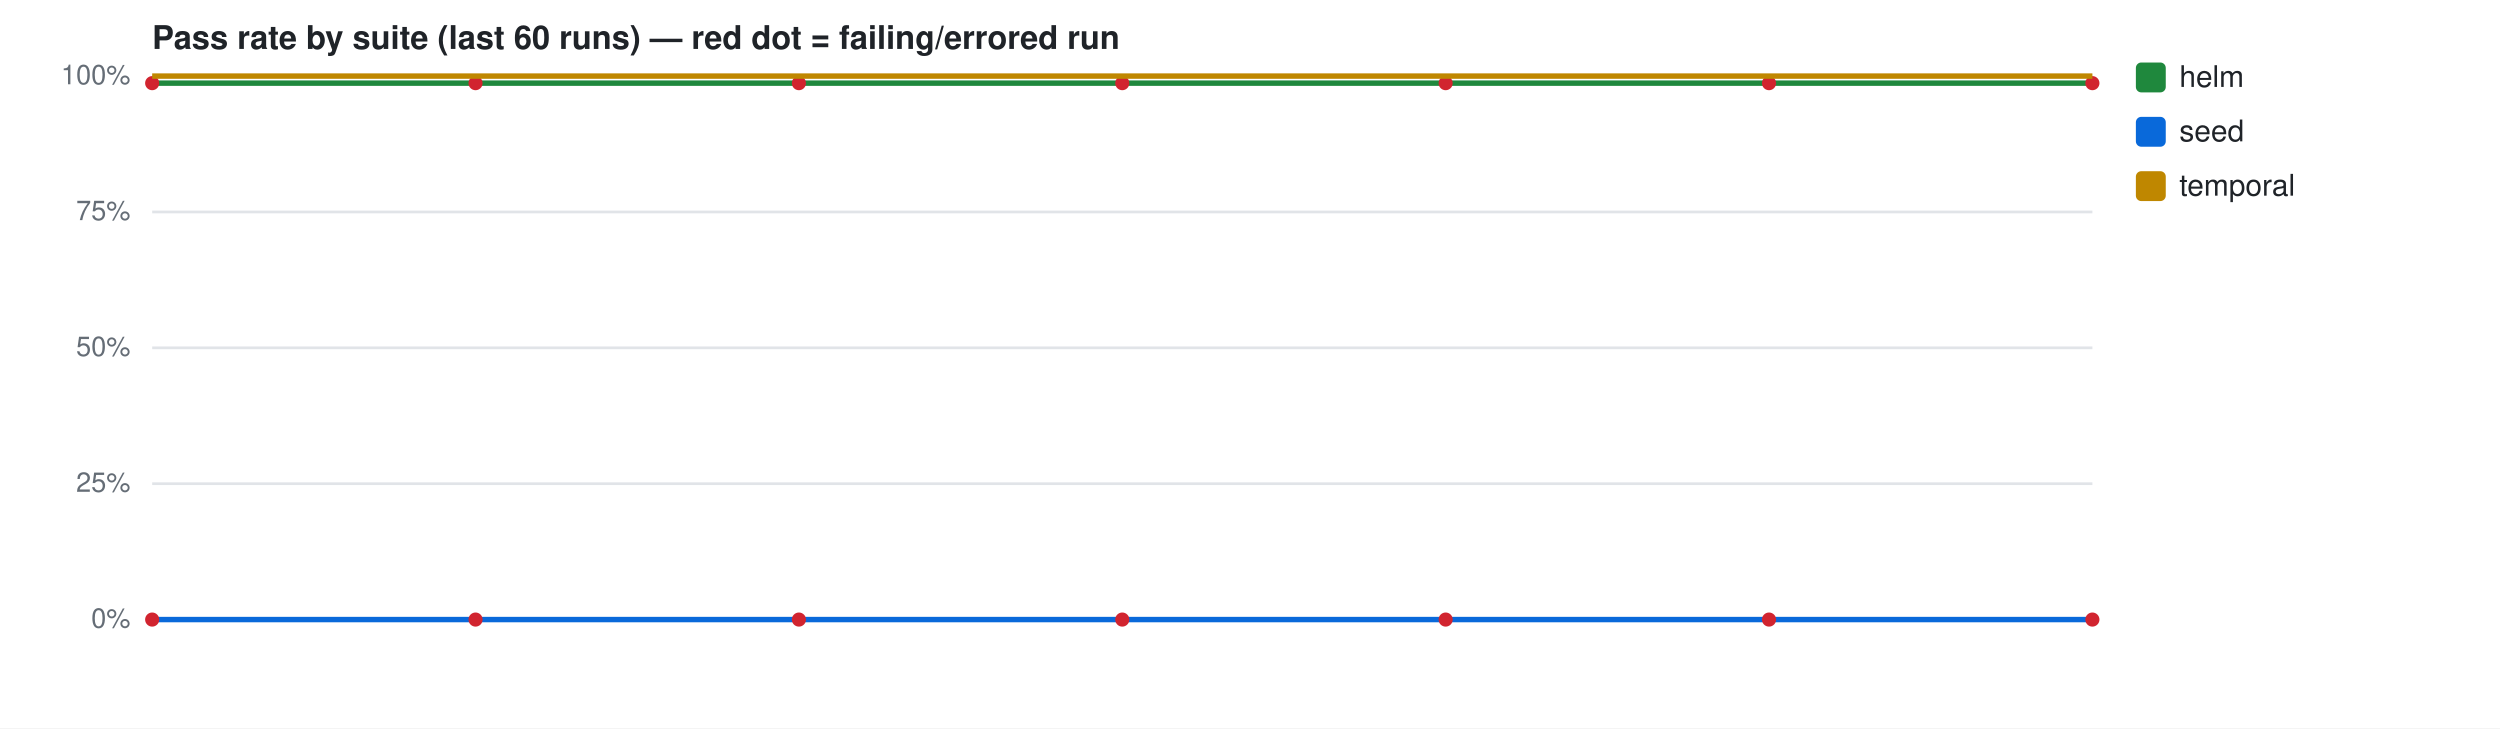
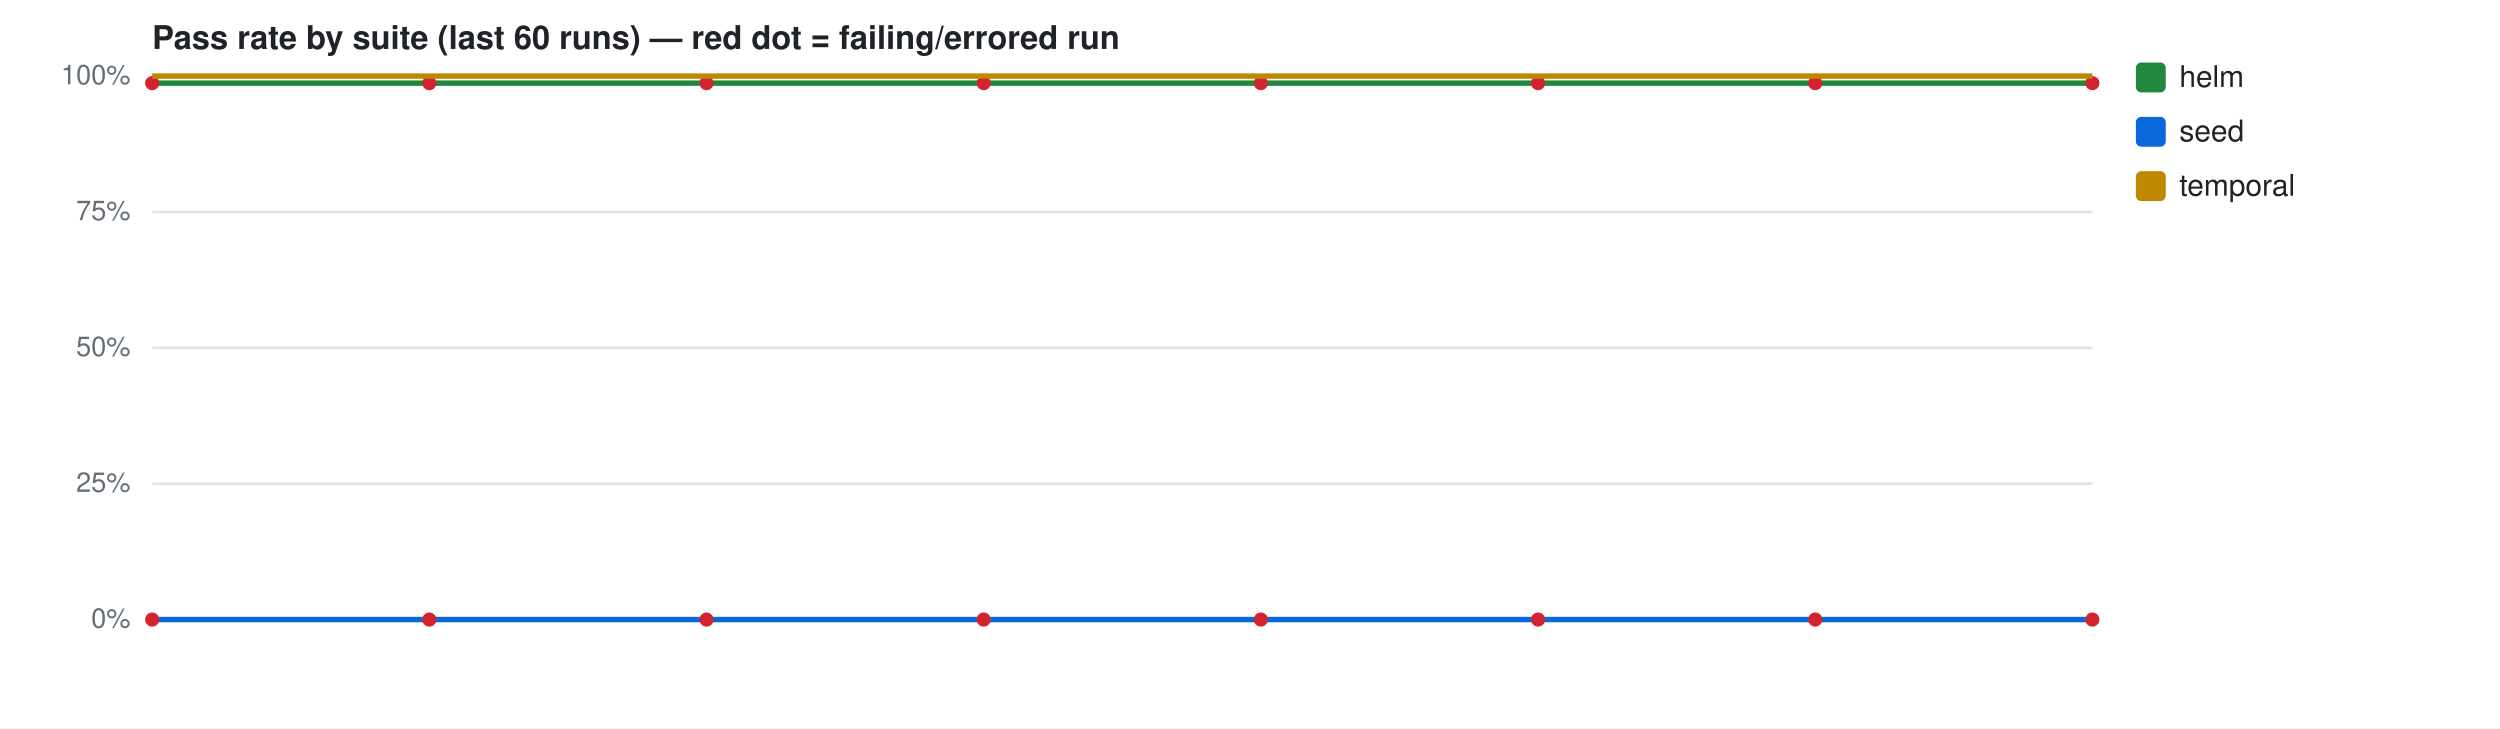
<svg xmlns="http://www.w3.org/2000/svg" width="920" height="268" viewBox="0 0 920 268" font-family="-apple-system,Segoe UI,Helvetica,Arial,sans-serif">
  <rect width="920" height="268" fill="#ffffff" />
  <text x="56" y="18" font-size="12" font-weight="600" fill="#1f2328">Pass rate by suite (last 60 runs) — red dot = failing/errored run</text>
  <line x1="56" y1="228.0" x2="770" y2="228.0" stroke="#e1e4e8" stroke-width="1" />
  <text x="48" y="231.0" font-size="10" fill="#656d76" text-anchor="end">0%</text>
  <line x1="56" y1="178.0" x2="770" y2="178.0" stroke="#e1e4e8" stroke-width="1" />
  <text x="48" y="181.0" font-size="10" fill="#656d76" text-anchor="end">25%</text>
  <line x1="56" y1="128.0" x2="770" y2="128.0" stroke="#e1e4e8" stroke-width="1" />
  <text x="48" y="131.0" font-size="10" fill="#656d76" text-anchor="end">50%</text>
  <line x1="56" y1="78.0" x2="770" y2="78.0" stroke="#e1e4e8" stroke-width="1" />
  <text x="48" y="81.0" font-size="10" fill="#656d76" text-anchor="end">75%</text>
  <line x1="56" y1="28.0" x2="770" y2="28.0" stroke="#e1e4e8" stroke-width="1" />
  <text x="48" y="31.0" font-size="10" fill="#656d76" text-anchor="end">100%</text>
-   <path d="M56.0,30.6 L175.0,30.6 L294.0,30.6 L413.0,30.6 L532.0,30.6 L651.0,30.6 L770.0,30.6" fill="none" stroke="#1f883d" stroke-width="2" />
+   <path d="M56.0,30.6 L158.0,30.6 L260.0,30.6 L362.0,30.6 L464.0,30.6 L566.0,30.6 L668.0,30.6 L770.0,30.6" fill="none" stroke="#1f883d" stroke-width="2" />
  <circle cx="56.0" cy="30.6" r="2.6" fill="#d1242f" />
-   <circle cx="175.0" cy="30.6" r="2.6" fill="#d1242f" />
-   <circle cx="294.0" cy="30.6" r="2.6" fill="#d1242f" />
-   <circle cx="413.0" cy="30.6" r="2.6" fill="#d1242f" />
-   <circle cx="532.0" cy="30.6" r="2.6" fill="#d1242f" />
-   <circle cx="651.0" cy="30.6" r="2.6" fill="#d1242f" />
+   <circle cx="158.0" cy="30.6" r="2.6" fill="#d1242f" />
+   <circle cx="260.0" cy="30.6" r="2.6" fill="#d1242f" />
+   <circle cx="362.0" cy="30.6" r="2.6" fill="#d1242f" />
+   <circle cx="464.0" cy="30.6" r="2.6" fill="#d1242f" />
+   <circle cx="566.0" cy="30.6" r="2.6" fill="#d1242f" />
+   <circle cx="668.0" cy="30.6" r="2.6" fill="#d1242f" />
  <circle cx="770.0" cy="30.6" r="2.6" fill="#d1242f" />
  <rect x="786" y="23" width="11" height="11" rx="2" fill="#1f883d" />
  <text x="802" y="32" font-size="11" fill="#1f2328">helm</text>
-   <path d="M56.0,228.0 L175.0,228.0 L294.0,228.0 L413.0,228.0 L532.0,228.0 L651.0,228.0 L770.0,228.0" fill="none" stroke="#0969da" stroke-width="2" />
+   <path d="M56.0,228.0 L158.0,228.0 L260.0,228.0 L362.0,228.0 L464.0,228.0 L566.0,228.0 L668.0,228.0 L770.0,228.0" fill="none" stroke="#0969da" stroke-width="2" />
  <circle cx="56.0" cy="228.0" r="2.6" fill="#d1242f" />
-   <circle cx="175.0" cy="228.0" r="2.6" fill="#d1242f" />
-   <circle cx="294.0" cy="228.0" r="2.6" fill="#d1242f" />
-   <circle cx="413.0" cy="228.0" r="2.6" fill="#d1242f" />
-   <circle cx="532.0" cy="228.0" r="2.6" fill="#d1242f" />
-   <circle cx="651.0" cy="228.0" r="2.6" fill="#d1242f" />
+   <circle cx="158.0" cy="228.0" r="2.6" fill="#d1242f" />
+   <circle cx="260.0" cy="228.0" r="2.6" fill="#d1242f" />
+   <circle cx="362.0" cy="228.0" r="2.6" fill="#d1242f" />
+   <circle cx="464.0" cy="228.0" r="2.6" fill="#d1242f" />
+   <circle cx="566.0" cy="228.0" r="2.6" fill="#d1242f" />
+   <circle cx="668.0" cy="228.0" r="2.6" fill="#d1242f" />
  <circle cx="770.0" cy="228.0" r="2.6" fill="#d1242f" />
  <rect x="786" y="43" width="11" height="11" rx="2" fill="#0969da" />
  <text x="802" y="52" font-size="11" fill="#1f2328">seed</text>
-   <path d="M56.0,28.0 L234.5,28.0 L413.0,28.0 L591.5,28.0 L770.0,28.0" fill="none" stroke="#bf8700" stroke-width="2" />
+   <path d="M56.0,28.0 L198.8,28.0 L341.6,28.0 L484.4,28.0 L627.2,28.0 L770.0,28.0" fill="none" stroke="#bf8700" stroke-width="2" />
  <rect x="786" y="63" width="11" height="11" rx="2" fill="#bf8700" />
  <text x="802" y="72" font-size="11" fill="#1f2328">temporal</text>
</svg>
